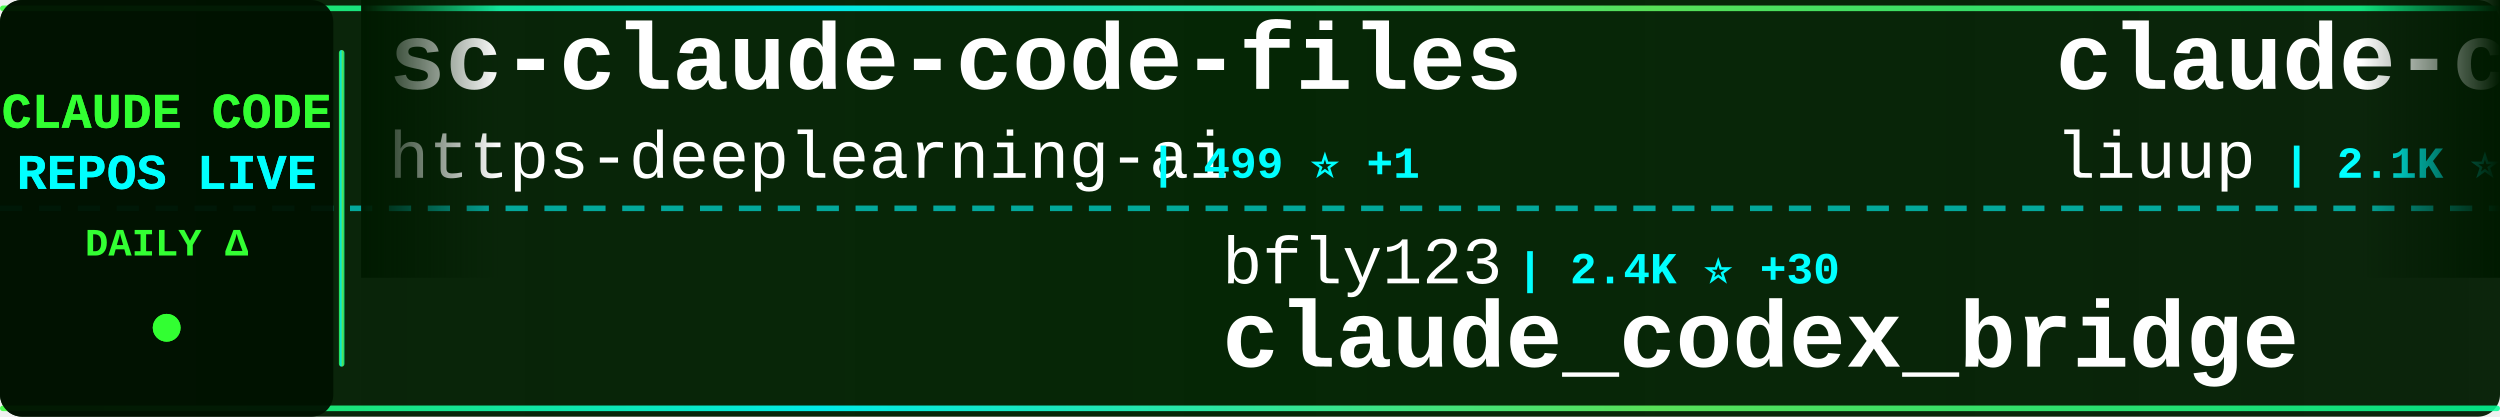
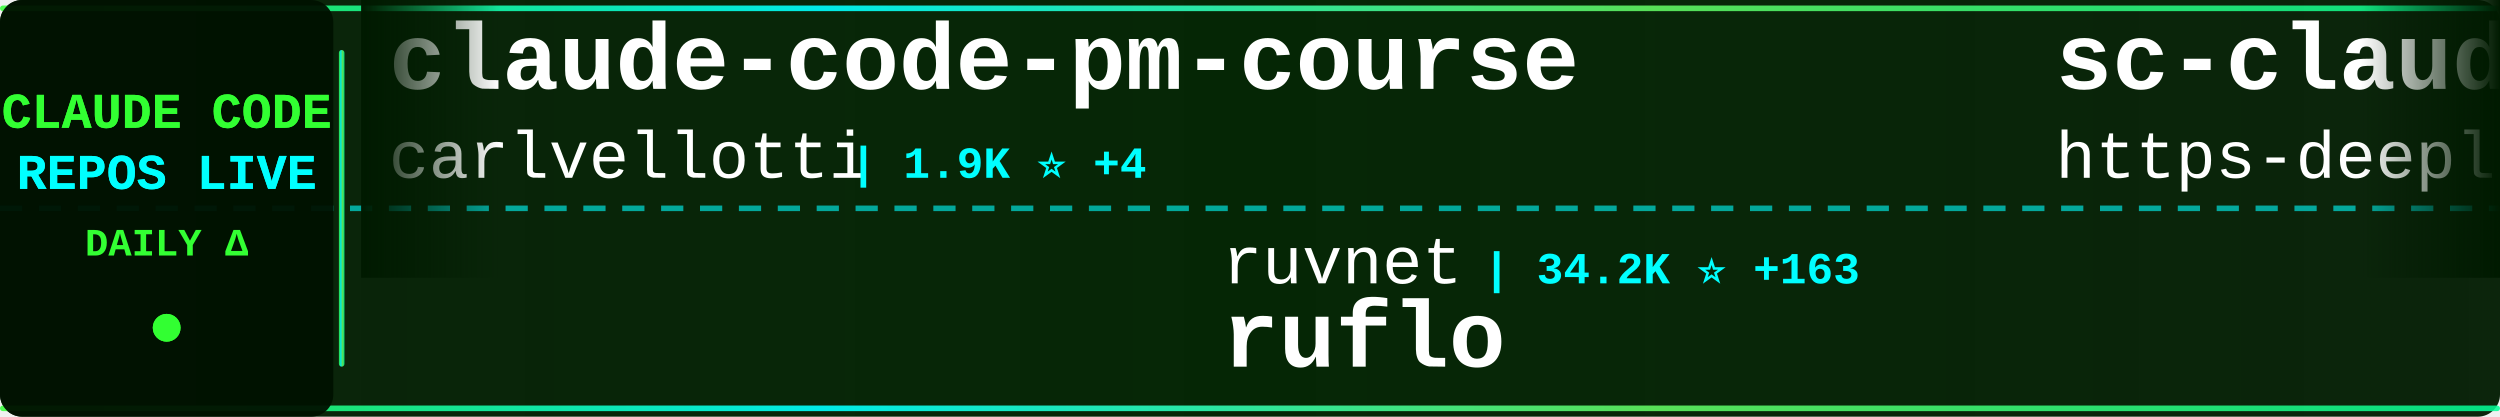
<svg xmlns="http://www.w3.org/2000/svg" width="900" height="150">
  <defs>
    <linearGradient id="tickerBg" x1="0%" y1="0%" x2="100%" y2="0%">
      <stop offset="0%" style="stop-color:#001a00;stop-opacity:0.95" />
      <stop offset="50%" style="stop-color:#002200;stop-opacity:0.98" />
      <stop offset="100%" style="stop-color:#001a00;stop-opacity:0.95" />
    </linearGradient>
    <linearGradient id="borderGrad" x1="0%" y1="0%" x2="100%" y2="0%">
      <stop offset="0%" style="stop-color:#33ff33;stop-opacity:0.85">
        <animate attributeName="stop-opacity" values="0.85;1;0.85" dur="2s" repeatCount="indefinite" />
      </stop>
      <stop offset="33%" style="stop-color:#00ffff;stop-opacity:0.9">
        <animate attributeName="stop-opacity" values="0.9;1;0.9" dur="2.2s" repeatCount="indefinite" />
      </stop>
      <stop offset="66%" style="stop-color:#66ff66;stop-opacity:0.85">
        <animate attributeName="stop-opacity" values="0.85;1;0.85" dur="1.8s" repeatCount="indefinite" />
      </stop>
      <stop offset="100%" style="stop-color:#00ff99;stop-opacity:0.85">
        <animate attributeName="stop-opacity" values="0.85;1;0.85" dur="2s" repeatCount="indefinite" />
      </stop>
    </linearGradient>
    <filter id="textGlow">
      <feGaussianBlur stdDeviation="0.1" result="coloredBlur" />
      <feMerge>
        <feMergeNode in="coloredBlur" />
        <feMergeNode in="SourceGraphic" />
      </feMerge>
    </filter>
    <filter id="metricGlow">
      <feGaussianBlur stdDeviation="0.2" result="coloredBlur" />
      <feMerge>
        <feMergeNode in="coloredBlur" />
        <feMergeNode in="SourceGraphic" />
      </feMerge>
    </filter>
    <linearGradient id="leftFade" x1="0%" y1="0%" x2="100%" y2="0%">
      <stop offset="0%" style="stop-color:#001a00;stop-opacity:1" />
      <stop offset="100%" style="stop-color:#001a00;stop-opacity:0" />
    </linearGradient>
    <linearGradient id="rightFade" x1="0%" y1="0%" x2="100%" y2="0%">
      <stop offset="0%" style="stop-color:#001a00;stop-opacity:0" />
      <stop offset="100%" style="stop-color:#001a00;stop-opacity:1" />
    </linearGradient>
  </defs>
  <rect width="900" height="150" fill="url(#tickerBg)" rx="8" />
  <rect x="0" y="2" width="900" height="2" fill="url(#borderGrad)" rx="1" />
  <rect x="0" y="146" width="900" height="2" fill="url(#borderGrad)" rx="1" />
  <line x1="0" y1="75" x2="900" y2="75" stroke="#00ffff" stroke-width="2" stroke-dasharray="8 6" opacity="0.6" />
  <rect x="0" y="0" width="120" height="150" fill="#001100" opacity="0.95" rx="8" />
  <text x="60" y="46" font-family="'Courier New', monospace" font-size="18" font-weight="bold" fill="#33ff33" text-anchor="middle" filter="url(#textGlow)">
    CLAUDE CODE
  </text>
  <text x="60" y="68" font-family="'Courier New', monospace" font-size="18" font-weight="bold" fill="#00ffff" text-anchor="middle" filter="url(#textGlow)">
    REPOS LIVE
  </text>
  <text x="60" y="92" font-family="'Courier New', monospace" font-size="14" font-weight="bold" fill="#33ff33" text-anchor="middle">
    DAILY Δ
  </text>
  <circle cx="60" cy="118" r="5" fill="#33ff33" filter="url(#metricGlow)">
    <animate attributeName="r" values="4;6;4" dur="1.5s" repeatCount="indefinite" />
    <animate attributeName="opacity" values="0.6;1;0.6" dur="1.5s" repeatCount="indefinite" />
  </circle>
  <rect x="122" y="18" width="2" height="114" fill="url(#borderGrad)" rx="1" />
  <clipPath id="tickerClip">
    <rect x="130" y="0" width="770" height="150" />
  </clipPath>
  <g clip-path="url(#tickerClip)">
    <g id="tickerItems">
      <animateTransform attributeName="transform" attributeType="XML" type="translate" from="0 0" to="-3000 0" dur="54s" repeatCount="indefinite" />
      <g transform="translate(0, 0)">
+         <text x="140" y="32" font-family="'Courier New', monospace" font-size="34" font-weight="bold" fill="#ffffff">claude-code-pm-course</text>
+         <text x="140" y="64" font-family="'Courier New', monospace" font-size="24" font-weight="normal" fill="#ffffff" opacity="1.0">carlvellotti</text>
+         <text x="306" y="64" font-family="'Courier New', monospace" font-size="16" font-weight="bold" fill="#00ffff"> | 1.9K ⭐ +4</text>
+       </g>
+       <g transform="translate(300, 0)">
+         <text x="140" y="102" font-family="'Courier New', monospace" font-size="24" font-weight="normal" fill="#ffffff" opacity="1.0">ruvnet</text>
+         <text x="234" y="102" font-family="'Courier New', monospace" font-size="16" font-weight="bold" fill="#00ffff"> | 34.2K ⭐ +163</text>
+         <text x="140" y="132" font-family="'Courier New', monospace" font-size="34" font-weight="bold" fill="#ffffff">ruflo</text>
+       </g>
+       <g transform="translate(600, 0)">
        <text x="140" y="32" font-family="'Courier New', monospace" font-size="34" font-weight="bold" fill="#ffffff">sc-claude-code-files</text>
        <text x="140" y="64" font-family="'Courier New', monospace" font-size="24" font-weight="normal" fill="#ffffff" opacity="1.0">https-deeplearning-ai</text>
        <text x="414" y="64" font-family="'Courier New', monospace" font-size="16" font-weight="bold" fill="#00ffff"> | 499 ⭐ +1</text>
      </g>
-       <g transform="translate(300, 0)">
-         <text x="140" y="102" font-family="'Courier New', monospace" font-size="24" font-weight="normal" fill="#ffffff" opacity="1.0">bfly123</text>
-         <text x="246" y="102" font-family="'Courier New', monospace" font-size="16" font-weight="bold" fill="#00ffff"> | 2.4K ⭐ +30</text>
-         <text x="140" y="132" font-family="'Courier New', monospace" font-size="34" font-weight="bold" fill="#ffffff">claude_codex_bridge</text>
-       </g>
-       <g transform="translate(600, 0)">
-         <text x="140" y="32" font-family="'Courier New', monospace" font-size="34" font-weight="bold" fill="#ffffff">claude-code-analysis</text>
-         <text x="140" y="64" font-family="'Courier New', monospace" font-size="24" font-weight="normal" fill="#ffffff" opacity="1.0">liuup</text>
-         <text x="222" y="64" font-family="'Courier New', monospace" font-size="16" font-weight="bold" fill="#00ffff"> | 2.1K ⭐ +29</text>
-       </g>
      <g transform="translate(900, 0)">
-         <text x="140" y="102" font-family="'Courier New', monospace" font-size="24" font-weight="normal" fill="#ffffff" opacity="1.0">disler</text>
-         <text x="234" y="102" font-family="'Courier New', monospace" font-size="16" font-weight="bold" fill="#00ffff"> | 3.6K ⭐ +11</text>
-         <text x="140" y="132" font-family="'Courier New', monospace" font-size="34" font-weight="bold" fill="#ffffff">claude-code-hooks-master...</text>
+         <text x="140" y="102" font-family="'Courier New', monospace" font-size="24" font-weight="normal" fill="#ffffff" opacity="1.0">alirezarezvani</text>
+         <text x="330" y="102" font-family="'Courier New', monospace" font-size="16" font-weight="bold" fill="#00ffff"> | 13.3K ⭐ +123</text>
+         <text x="140" y="132" font-family="'Courier New', monospace" font-size="34" font-weight="bold" fill="#ffffff">claude-skills</text>
      </g>
      <g transform="translate(1200, 0)">
-         <text x="140" y="32" font-family="'Courier New', monospace" font-size="34" font-weight="bold" fill="#ffffff">claude-code-rust</text>
-         <text x="140" y="64" font-family="'Courier New', monospace" font-size="24" font-weight="normal" fill="#ffffff" opacity="1.0">lorryjovens-hub</text>
-         <text x="342" y="64" font-family="'Courier New', monospace" font-size="16" font-weight="bold" fill="#00ffff"> | 1.5K ⭐ +9</text>
+         <text x="140" y="32" font-family="'Courier New', monospace" font-size="34" font-weight="bold" fill="#ffffff">collection-claude-code-s...</text>
+         <text x="140" y="64" font-family="'Courier New', monospace" font-size="24" font-weight="normal" fill="#ffffff" opacity="1.0">chauncygu</text>
+         <text x="270" y="64" font-family="'Courier New', monospace" font-size="16" font-weight="bold" fill="#00ffff"> | 2.3K ⭐ +9</text>
      </g>
      <g transform="translate(1500, 0)">
-         <text x="140" y="102" font-family="'Courier New', monospace" font-size="24" font-weight="normal" fill="#ffffff" opacity="1.0">forrestchang</text>
-         <text x="306" y="102" font-family="'Courier New', monospace" font-size="16" font-weight="bold" fill="#00ffff"> | 102.6K ⭐ +3.0K</text>
-         <text x="140" y="132" font-family="'Courier New', monospace" font-size="34" font-weight="bold" fill="#ffffff">andrej-karpathy-skills</text>
+         <text x="140" y="102" font-family="'Courier New', monospace" font-size="24" font-weight="normal" fill="#ffffff" opacity="1.0">anthropics</text>
+         <text x="282" y="102" font-family="'Courier New', monospace" font-size="16" font-weight="bold" fill="#00ffff"> | 7.4K ⭐ +14</text>
+         <text x="140" y="132" font-family="'Courier New', monospace" font-size="34" font-weight="bold" fill="#ffffff">claude-code-action</text>
      </g>
      <g transform="translate(1800, 0)">
-         <text x="140" y="32" font-family="'Courier New', monospace" font-size="34" font-weight="bold" fill="#ffffff">claude-coder</text>
-         <text x="140" y="64" font-family="'Courier New', monospace" font-size="24" font-weight="normal" fill="#ffffff" opacity="1.0">kodu-ai</text>
-         <text x="246" y="64" font-family="'Courier New', monospace" font-size="16" font-weight="bold" fill="#00ffff"> | 5.3K ⭐ +1</text>
+         <text x="140" y="32" font-family="'Courier New', monospace" font-size="34" font-weight="bold" fill="#ffffff">claude-code-telegram</text>
+         <text x="140" y="64" font-family="'Courier New', monospace" font-size="24" font-weight="normal" fill="#ffffff" opacity="1.0">RichardAtCT</text>
+         <text x="294" y="64" font-family="'Courier New', monospace" font-size="16" font-weight="bold" fill="#00ffff"> | 2.5K ⭐ +7</text>
      </g>
      <g transform="translate(2100, 0)">
-         <text x="140" y="102" font-family="'Courier New', monospace" font-size="24" font-weight="normal" fill="#ffffff" opacity="1.0">guanshan</text>
-         <text x="258" y="102" font-family="'Courier New', monospace" font-size="16" font-weight="bold" fill="#00ffff"> | 57 ⭐</text>
-         <text x="140" y="132" font-family="'Courier New', monospace" font-size="34" font-weight="bold" fill="#ffffff">ClaudeCode</text>
+         <text x="140" y="102" font-family="'Courier New', monospace" font-size="24" font-weight="normal" fill="#ffffff" opacity="1.0">Windy3f3f3f3f</text>
+         <text x="318" y="102" font-family="'Courier New', monospace" font-size="16" font-weight="bold" fill="#00ffff"> | 1.1K ⭐ +11</text>
+         <text x="140" y="132" font-family="'Courier New', monospace" font-size="34" font-weight="bold" fill="#ffffff">claude-code-from-scratch</text>
      </g>
      <g transform="translate(2400, 0)">
-         <text x="140" y="32" font-family="'Courier New', monospace" font-size="34" font-weight="bold" fill="#ffffff">claude-code-source</text>
-         <text x="140" y="64" font-family="'Courier New', monospace" font-size="24" font-weight="normal" fill="#ffffff" opacity="1.0">hangsman</text>
-         <text x="258" y="64" font-family="'Courier New', monospace" font-size="16" font-weight="bold" fill="#00ffff"> | 764 ⭐ +2</text>
+         <text x="140" y="32" font-family="'Courier New', monospace" font-size="34" font-weight="bold" fill="#ffffff">claude-code-webui</text>
+         <text x="140" y="64" font-family="'Courier New', monospace" font-size="24" font-weight="normal" fill="#ffffff" opacity="1.0">sugyan</text>
+         <text x="234" y="64" font-family="'Courier New', monospace" font-size="16" font-weight="bold" fill="#00ffff"> | 1.1K ⭐ +5</text>
      </g>
      <g transform="translate(2700, 0)">
-         <text x="140" y="102" font-family="'Courier New', monospace" font-size="24" font-weight="normal" fill="#ffffff" opacity="1.0">darcyegb</text>
-         <text x="258" y="102" font-family="'Courier New', monospace" font-size="16" font-weight="bold" fill="#00ffff"> | 676 ⭐</text>
-         <text x="140" y="132" font-family="'Courier New', monospace" font-size="34" font-weight="bold" fill="#ffffff">ClaudeCodeAgents</text>
+         <text x="140" y="102" font-family="'Courier New', monospace" font-size="24" font-weight="normal" fill="#ffffff" opacity="1.0">Piebald-AI</text>
+         <text x="282" y="102" font-family="'Courier New', monospace" font-size="16" font-weight="bold" fill="#00ffff"> | 9.8K ⭐ +67</text>
+         <text x="140" y="132" font-family="'Courier New', monospace" font-size="34" font-weight="bold" fill="#ffffff">claude-code-system-promp...</text>
      </g>
      <g transform="translate(3000, 0)">
+         <text x="140" y="32" font-family="'Courier New', monospace" font-size="34" font-weight="bold" fill="#ffffff">claude-code-pm-course</text>
+         <text x="140" y="64" font-family="'Courier New', monospace" font-size="24" font-weight="normal" fill="#ffffff" opacity="1.0">carlvellotti</text>
+         <text x="306" y="64" font-family="'Courier New', monospace" font-size="16" font-weight="bold" fill="#00ffff"> | 1.9K ⭐ +4</text>
+       </g>
+       <g transform="translate(3300, 0)">
+         <text x="140" y="102" font-family="'Courier New', monospace" font-size="24" font-weight="normal" fill="#ffffff" opacity="1.0">ruvnet</text>
+         <text x="234" y="102" font-family="'Courier New', monospace" font-size="16" font-weight="bold" fill="#00ffff"> | 34.2K ⭐ +163</text>
+         <text x="140" y="132" font-family="'Courier New', monospace" font-size="34" font-weight="bold" fill="#ffffff">ruflo</text>
+       </g>
+       <g transform="translate(3600, 0)">
        <text x="140" y="32" font-family="'Courier New', monospace" font-size="34" font-weight="bold" fill="#ffffff">sc-claude-code-files</text>
        <text x="140" y="64" font-family="'Courier New', monospace" font-size="24" font-weight="normal" fill="#ffffff" opacity="1.0">https-deeplearning-ai</text>
        <text x="414" y="64" font-family="'Courier New', monospace" font-size="16" font-weight="bold" fill="#00ffff"> | 499 ⭐ +1</text>
      </g>
-       <g transform="translate(3300, 0)">
-         <text x="140" y="102" font-family="'Courier New', monospace" font-size="24" font-weight="normal" fill="#ffffff" opacity="1.0">bfly123</text>
-         <text x="246" y="102" font-family="'Courier New', monospace" font-size="16" font-weight="bold" fill="#00ffff"> | 2.4K ⭐ +30</text>
-         <text x="140" y="132" font-family="'Courier New', monospace" font-size="34" font-weight="bold" fill="#ffffff">claude_codex_bridge</text>
-       </g>
-       <g transform="translate(3600, 0)">
-         <text x="140" y="32" font-family="'Courier New', monospace" font-size="34" font-weight="bold" fill="#ffffff">claude-code-analysis</text>
-         <text x="140" y="64" font-family="'Courier New', monospace" font-size="24" font-weight="normal" fill="#ffffff" opacity="1.0">liuup</text>
-         <text x="222" y="64" font-family="'Courier New', monospace" font-size="16" font-weight="bold" fill="#00ffff"> | 2.1K ⭐ +29</text>
-       </g>
      <g transform="translate(3900, 0)">
-         <text x="140" y="102" font-family="'Courier New', monospace" font-size="24" font-weight="normal" fill="#ffffff" opacity="1.0">disler</text>
-         <text x="234" y="102" font-family="'Courier New', monospace" font-size="16" font-weight="bold" fill="#00ffff"> | 3.6K ⭐ +11</text>
-         <text x="140" y="132" font-family="'Courier New', monospace" font-size="34" font-weight="bold" fill="#ffffff">claude-code-hooks-master...</text>
+         <text x="140" y="102" font-family="'Courier New', monospace" font-size="24" font-weight="normal" fill="#ffffff" opacity="1.0">alirezarezvani</text>
+         <text x="330" y="102" font-family="'Courier New', monospace" font-size="16" font-weight="bold" fill="#00ffff"> | 13.3K ⭐ +123</text>
+         <text x="140" y="132" font-family="'Courier New', monospace" font-size="34" font-weight="bold" fill="#ffffff">claude-skills</text>
      </g>
    </g>
  </g>
  <rect x="130" y="0" width="50" height="100" fill="url(#leftFade)" />
  <rect x="850" y="0" width="50" height="100" fill="url(#rightFade)" />
</svg>
